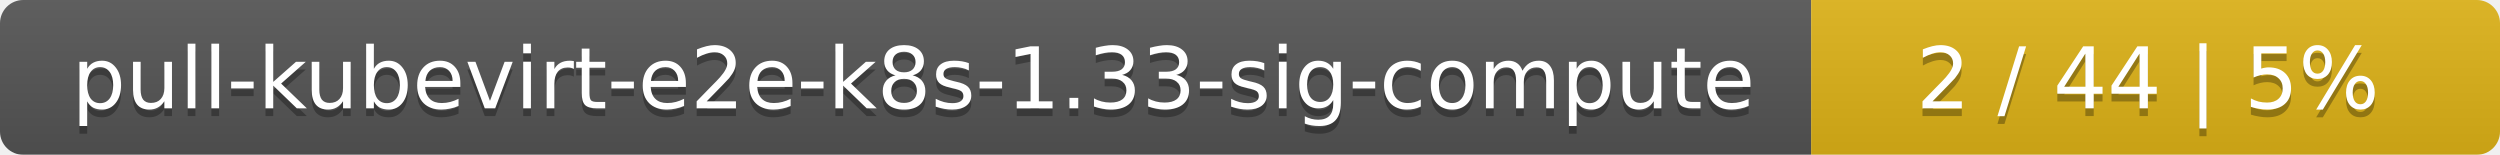
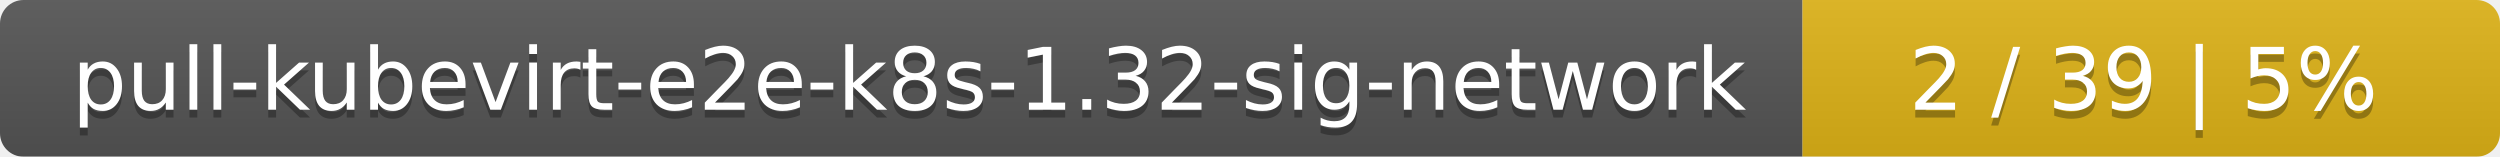
- <svg xmlns="http://www.w3.org/2000/svg" width="323" height="20">
+ <svg xmlns="http://www.w3.org/2000/svg" width="319" height="20">
  <linearGradient id="smooth" x2="0" y2="100%">
    <stop offset="0" stop-color="#bbb" stop-opacity=".1" />
    <stop offset="1" stop-opacity=".1" />
  </linearGradient>
  <mask id="round">
-     <rect width="323" height="20" rx="3" fill="#fff" />
+     <rect width="319" height="20" rx="3" fill="#fff" />
  </mask>
  <g mask="url(#round)">
-     <rect width="234" height="20" fill="#555" />
-     <rect x="234" width="89" height="20" fill="#dfb317" />
-     <rect width="323" height="20" fill="url(#smooth)" />
+     <rect width="230" height="20" fill="#555" />
+     <rect x="230" width="89" height="20" fill="#dfb317" />
+     <rect width="319" height="20" fill="url(#smooth)" />
  </g>
  <g fill="#fff" text-anchor="middle" font-family="DejaVu Sans,Verdana,Geneva,sans-serif" font-size="11">
-     <text x="118" y="15" fill="#010101" fill-opacity=".3">pull-kubevirt-e2e-k8s-1.33-sig-compute</text>
-     <text x="118" y="14">pull-kubevirt-e2e-k8s-1.33-sig-compute</text>
-     <text x="277.5" y="15" fill="#010101" fill-opacity=".3">2 / 44    |    5%</text>
-     <text x="277.5" y="14">2 / 44    |    5%</text>
+     <text x="116" y="15" fill="#010101" fill-opacity=".3">pull-kubevirt-e2e-k8s-1.32-sig-network</text>
+     <text x="116" y="14">pull-kubevirt-e2e-k8s-1.32-sig-network</text>
+     <text x="273.5" y="15" fill="#010101" fill-opacity=".3">2 / 39    |    5%</text>
+     <text x="273.5" y="14">2 / 39    |    5%</text>
  </g>
</svg>
